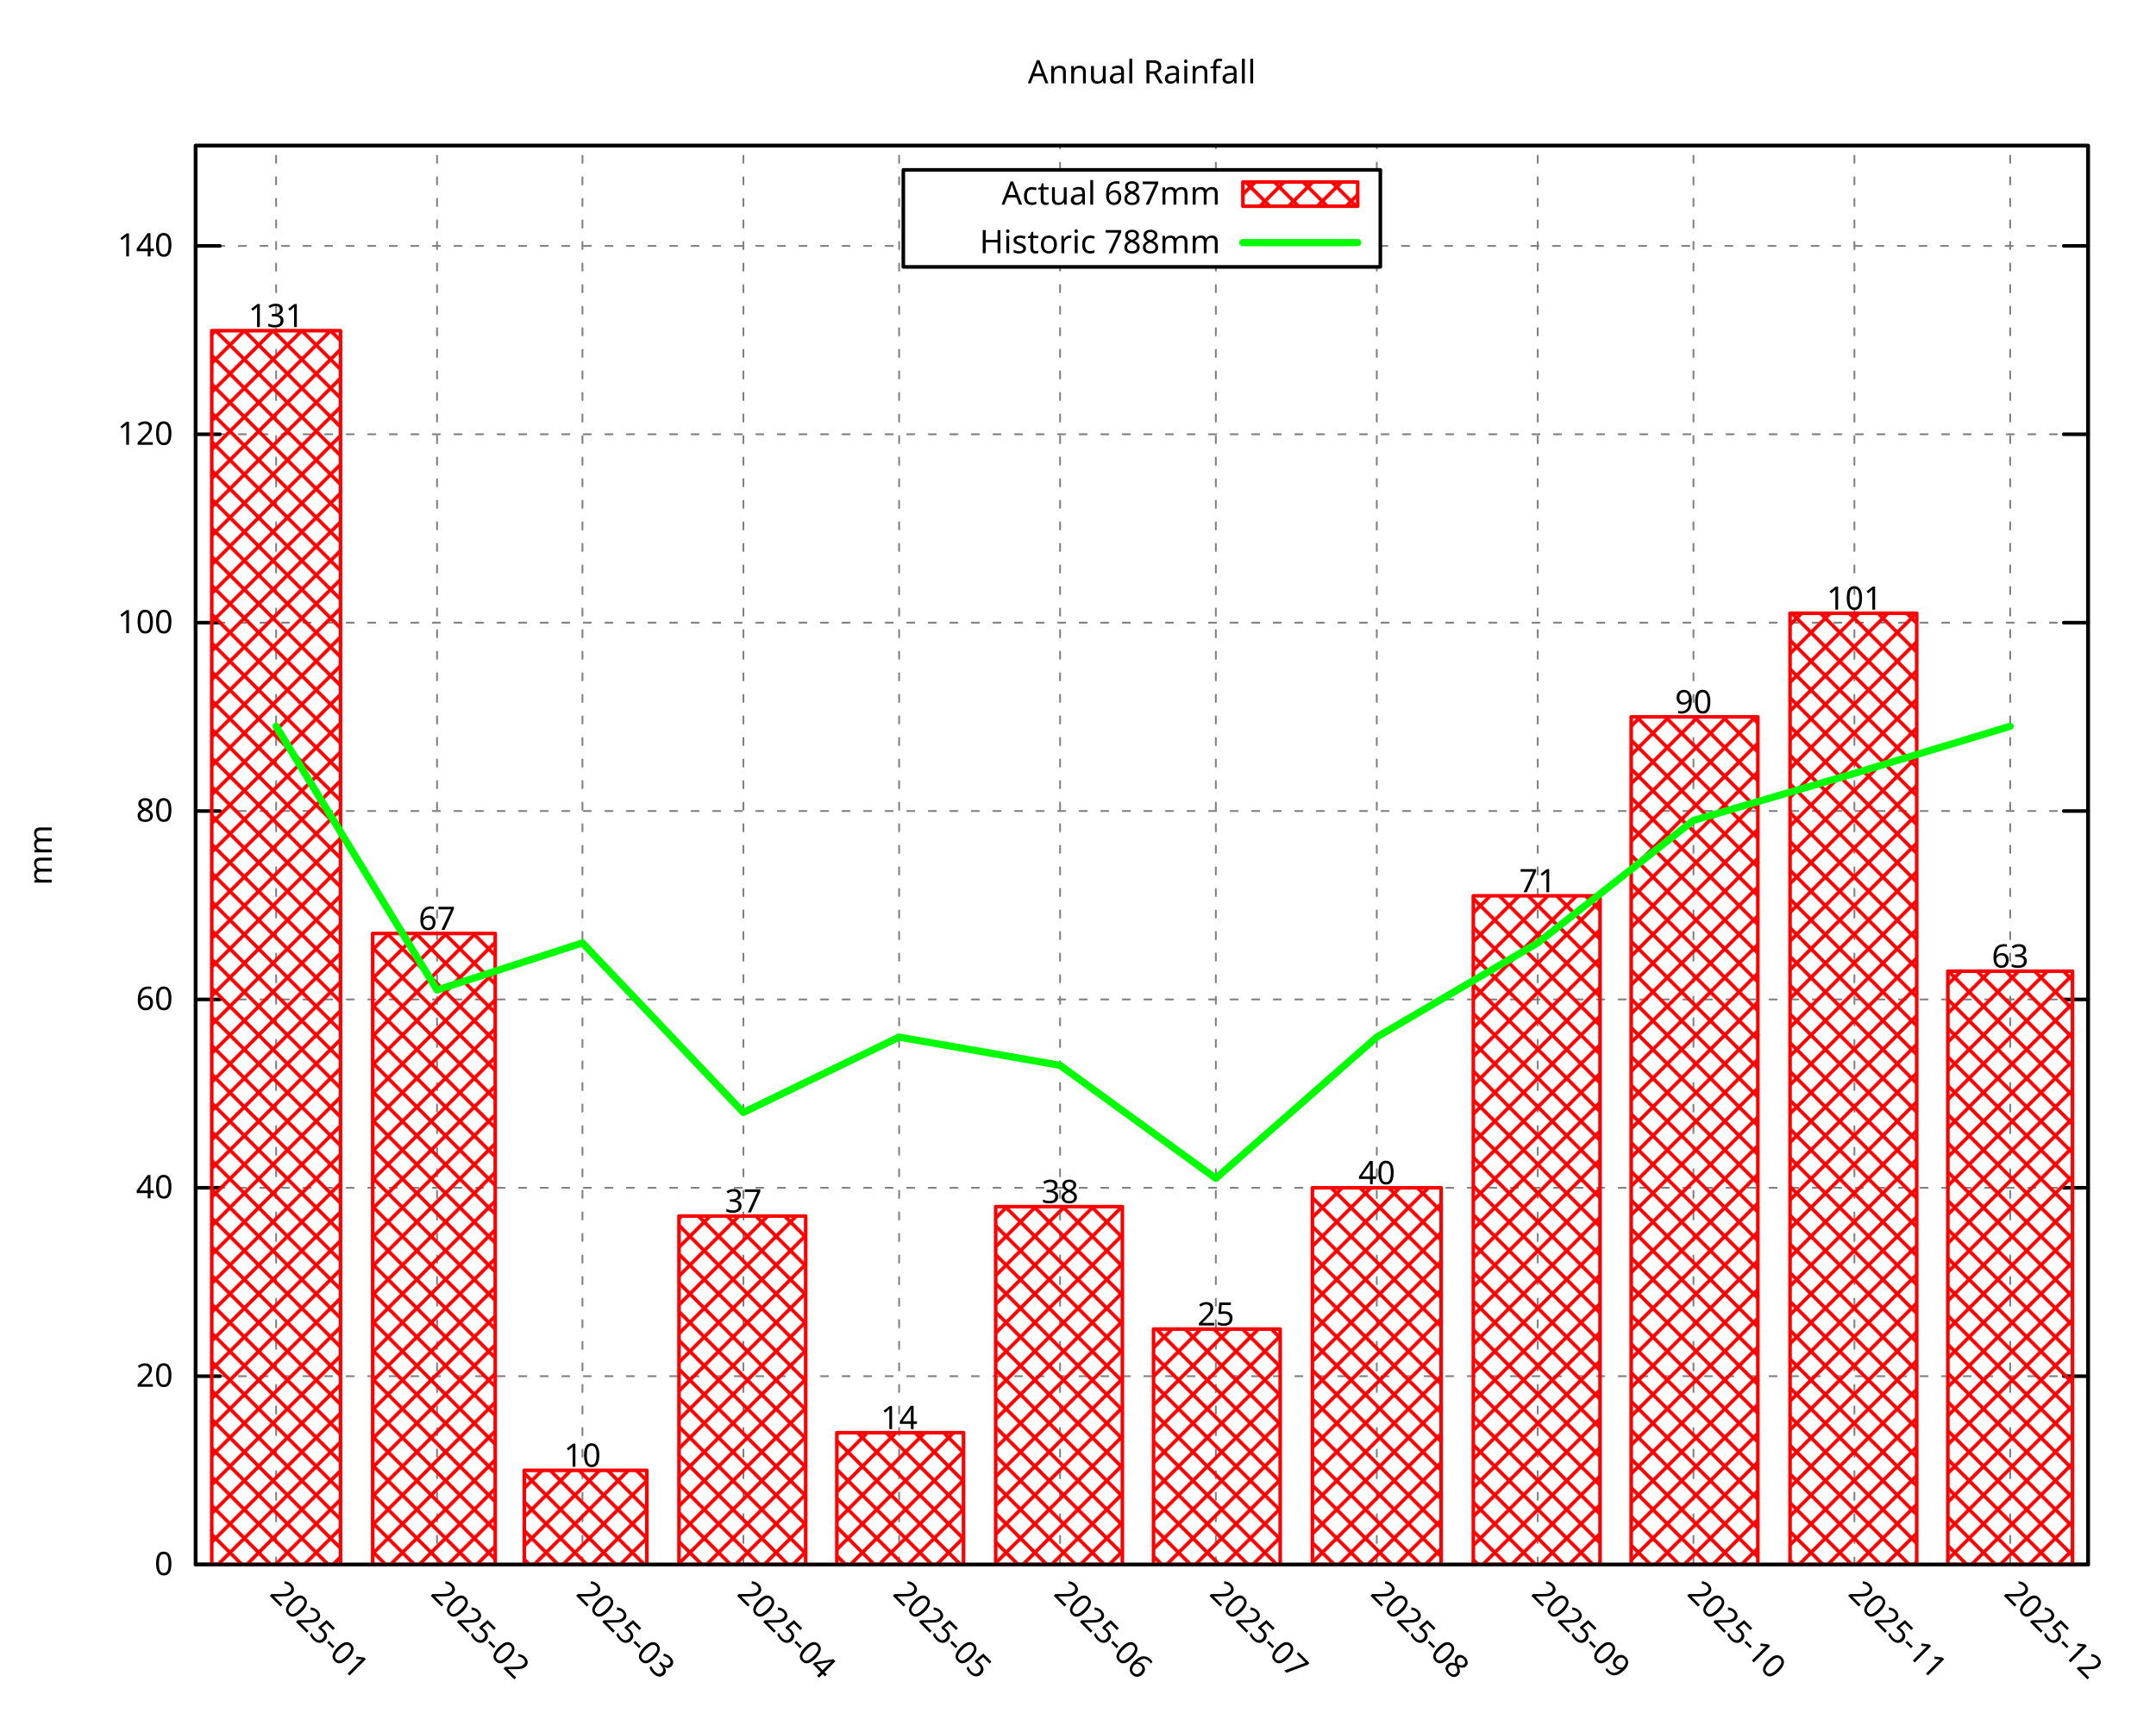
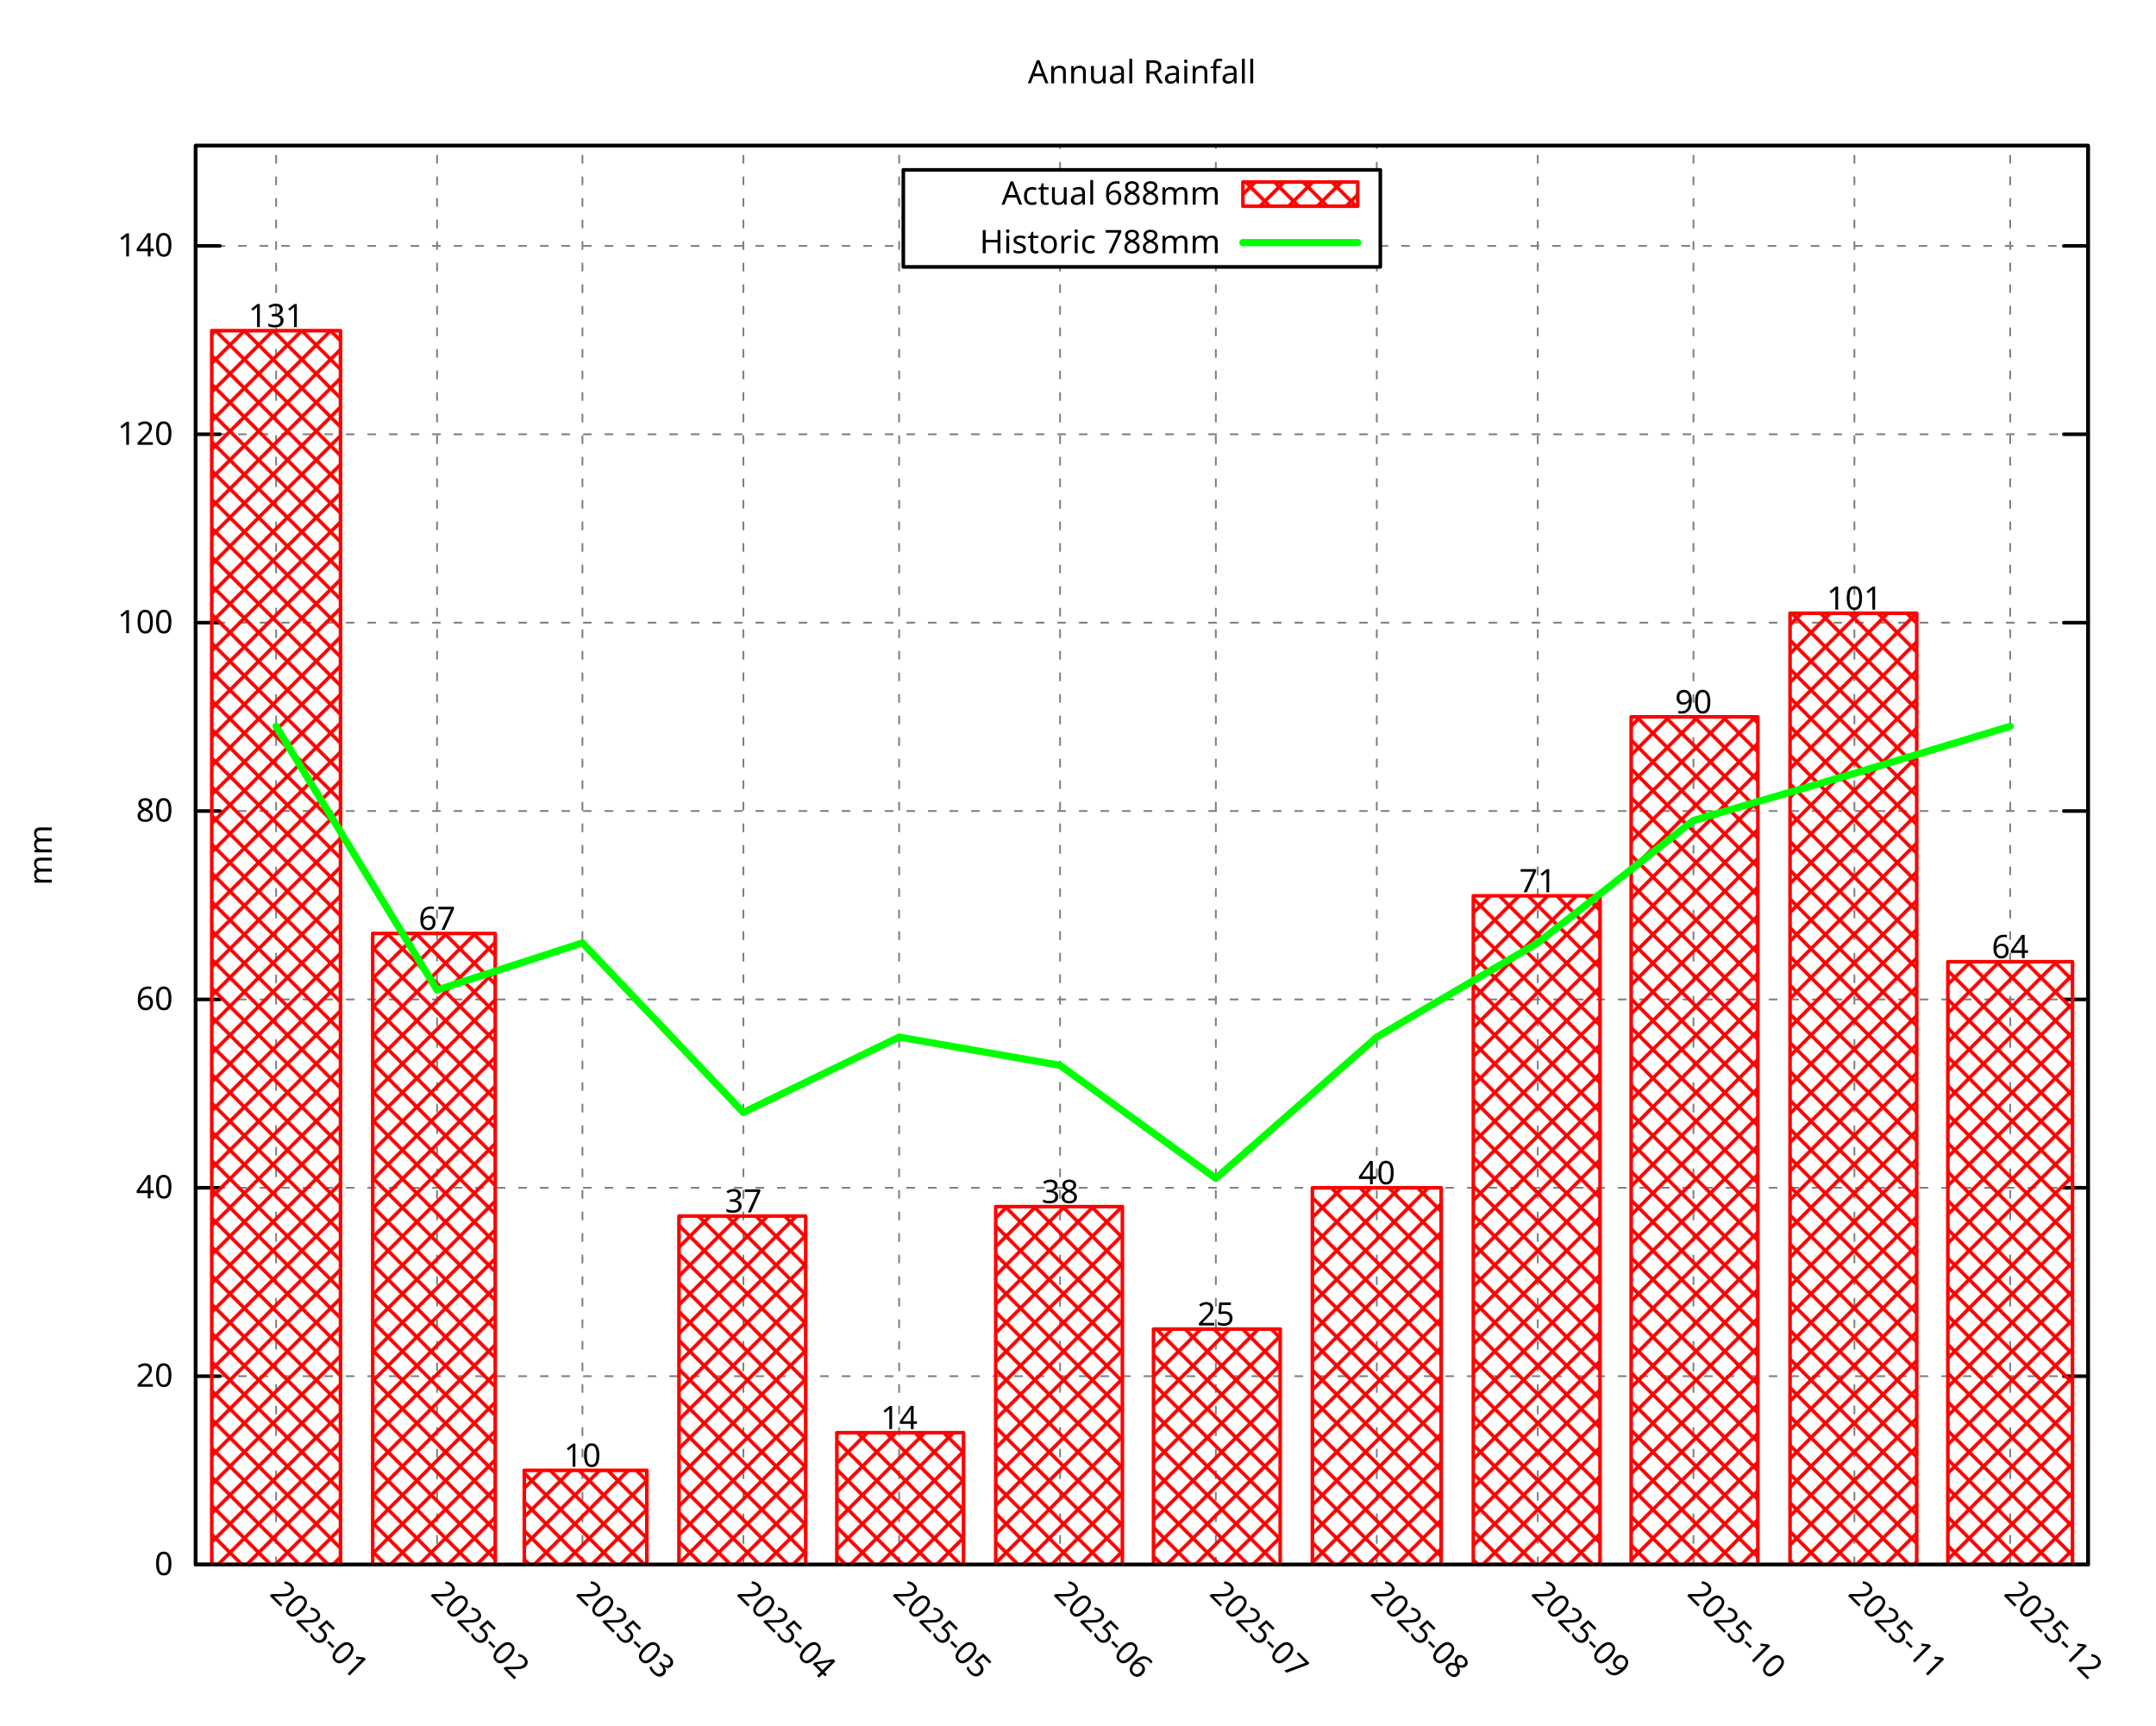
<svg xmlns="http://www.w3.org/2000/svg" xmlns:xlink="http://www.w3.org/1999/xlink" width="600" height="480" viewBox="0 0 600 480">
  <g id="gnuplot_canvas">
    <rect x="0" y="0" width="600" height="480" fill="none" />
    <defs>
      <circle id="gpDot" r="0.5" stroke-width="0.5" stroke="currentColor" />
      <path id="gpPt0" stroke-width="0.296" stroke="currentColor" d="M-1,0 h2 M0,-1 v2" />
      <path id="gpPt1" stroke-width="0.296" stroke="currentColor" d="M-1,-1 L1,1 M1,-1 L-1,1" />
      <path id="gpPt2" stroke-width="0.296" stroke="currentColor" d="M-1,0 L1,0 M0,-1 L0,1 M-1,-1 L1,1 M-1,1 L1,-1" />
      <rect id="gpPt3" stroke-width="0.296" stroke="currentColor" x="-1" y="-1" width="2" height="2" />
      <rect id="gpPt4" stroke-width="0.296" stroke="currentColor" fill="currentColor" x="-1" y="-1" width="2" height="2" />
      <circle id="gpPt5" stroke-width="0.296" stroke="currentColor" cx="0" cy="0" r="1" />
      <use xlink:href="#gpPt5" id="gpPt6" fill="currentColor" stroke="none" />
      <path id="gpPt7" stroke-width="0.296" stroke="currentColor" d="M0,-1.33 L-1.33,0.67 L1.33,0.67 z" />
      <use xlink:href="#gpPt7" id="gpPt8" fill="currentColor" stroke="none" />
      <use xlink:href="#gpPt7" id="gpPt9" stroke="currentColor" transform="rotate(180)" />
      <use xlink:href="#gpPt9" id="gpPt10" fill="currentColor" stroke="none" />
      <use xlink:href="#gpPt3" id="gpPt11" stroke="currentColor" transform="rotate(45)" />
      <use xlink:href="#gpPt11" id="gpPt12" fill="currentColor" stroke="none" />
      <path id="gpPt13" stroke-width="0.296" stroke="currentColor" d="M0,1.330 L1.265,0.411 L0.782,-1.067 L-0.782,-1.076 L-1.265,0.411 z" />
      <use xlink:href="#gpPt13" id="gpPt14" fill="currentColor" stroke="none" />
      <filter id="textbox" filterUnits="objectBoundingBox" x="0" y="0" height="1" width="1">
        <feFlood flood-color="white" flood-opacity="1" result="bgnd" />
        <feComposite in="SourceGraphic" in2="bgnd" operator="atop" />
      </filter>
      <filter id="greybox" filterUnits="objectBoundingBox" x="0" y="0" height="1" width="1">
        <feFlood flood-color="lightgrey" flood-opacity="1" result="grey" />
        <feComposite in="SourceGraphic" in2="grey" operator="atop" />
      </filter>
    </defs>
    <g fill="none" color="white" stroke="currentColor" stroke-width="1.00" stroke-linecap="round" stroke-linejoin="round">
</g>
    <g fill="none" color="black" stroke="currentColor" stroke-width="1.00" stroke-linecap="round" stroke-linejoin="round">
</g>
    <g fill="none" color="black" stroke="black" stroke-width="0.50" stroke-linecap="round" stroke-linejoin="round">
</g>
    <g fill="none" color="gray" stroke="currentColor" stroke-width="0.50" stroke-linecap="round" stroke-linejoin="round">
      <path stroke="gray" stroke-dasharray="2,4" class="gridline" d="M54.45,435.32 L581.09,435.32  " />
    </g>
    <g fill="none" color="gray" stroke="gray" stroke-width="1.00" stroke-linecap="round" stroke-linejoin="round">
</g>
    <g fill="none" color="black" stroke="currentColor" stroke-width="1.00" stroke-linecap="round" stroke-linejoin="round">
      <path stroke="black" d="M54.45,435.32 L61.20,435.32 M581.09,435.32 L574.34,435.32  " />
      <g transform="translate(48.15,438.25)" stroke="none" fill="black" font-family="Droid Sans" font-size="9.00" text-anchor="end">
        <text>
          <tspan font-family="Droid Sans"> 0</tspan>
        </text>
      </g>
    </g>
    <g fill="none" color="black" stroke="currentColor" stroke-width="1.00" stroke-linecap="round" stroke-linejoin="round">
</g>
    <g fill="none" color="black" stroke="black" stroke-width="0.50" stroke-linecap="round" stroke-linejoin="round">
</g>
    <g fill="none" color="gray" stroke="currentColor" stroke-width="0.50" stroke-linecap="round" stroke-linejoin="round">
      <path stroke="gray" stroke-dasharray="2,4" class="gridline" d="M54.45,382.91 L581.09,382.91  " />
    </g>
    <g fill="none" color="gray" stroke="gray" stroke-width="1.00" stroke-linecap="round" stroke-linejoin="round">
</g>
    <g fill="none" color="black" stroke="currentColor" stroke-width="1.00" stroke-linecap="round" stroke-linejoin="round">
      <path stroke="black" d="M54.45,382.91 L61.20,382.91 M581.09,382.91 L574.34,382.91  " />
      <g transform="translate(48.15,385.84)" stroke="none" fill="black" font-family="Droid Sans" font-size="9.00" text-anchor="end">
        <text>
          <tspan font-family="Droid Sans"> 20</tspan>
        </text>
      </g>
    </g>
    <g fill="none" color="black" stroke="currentColor" stroke-width="1.00" stroke-linecap="round" stroke-linejoin="round">
</g>
    <g fill="none" color="black" stroke="black" stroke-width="0.50" stroke-linecap="round" stroke-linejoin="round">
</g>
    <g fill="none" color="gray" stroke="currentColor" stroke-width="0.50" stroke-linecap="round" stroke-linejoin="round">
      <path stroke="gray" stroke-dasharray="2,4" class="gridline" d="M54.45,330.49 L581.09,330.49  " />
    </g>
    <g fill="none" color="gray" stroke="gray" stroke-width="1.00" stroke-linecap="round" stroke-linejoin="round">
</g>
    <g fill="none" color="black" stroke="currentColor" stroke-width="1.00" stroke-linecap="round" stroke-linejoin="round">
      <path stroke="black" d="M54.45,330.49 L61.20,330.49 M581.09,330.49 L574.34,330.49  " />
      <g transform="translate(48.15,333.42)" stroke="none" fill="black" font-family="Droid Sans" font-size="9.00" text-anchor="end">
        <text>
          <tspan font-family="Droid Sans"> 40</tspan>
        </text>
      </g>
    </g>
    <g fill="none" color="black" stroke="currentColor" stroke-width="1.00" stroke-linecap="round" stroke-linejoin="round">
</g>
    <g fill="none" color="black" stroke="black" stroke-width="0.50" stroke-linecap="round" stroke-linejoin="round">
</g>
    <g fill="none" color="gray" stroke="currentColor" stroke-width="0.50" stroke-linecap="round" stroke-linejoin="round">
      <path stroke="gray" stroke-dasharray="2,4" class="gridline" d="M54.45,278.08 L581.09,278.08  " />
    </g>
    <g fill="none" color="gray" stroke="gray" stroke-width="1.00" stroke-linecap="round" stroke-linejoin="round">
</g>
    <g fill="none" color="black" stroke="currentColor" stroke-width="1.00" stroke-linecap="round" stroke-linejoin="round">
      <path stroke="black" d="M54.45,278.08 L61.20,278.08 M581.09,278.08 L574.34,278.08  " />
      <g transform="translate(48.15,281.01)" stroke="none" fill="black" font-family="Droid Sans" font-size="9.00" text-anchor="end">
        <text>
          <tspan font-family="Droid Sans"> 60</tspan>
        </text>
      </g>
    </g>
    <g fill="none" color="black" stroke="currentColor" stroke-width="1.00" stroke-linecap="round" stroke-linejoin="round">
</g>
    <g fill="none" color="black" stroke="black" stroke-width="0.50" stroke-linecap="round" stroke-linejoin="round">
</g>
    <g fill="none" color="gray" stroke="currentColor" stroke-width="0.50" stroke-linecap="round" stroke-linejoin="round">
      <path stroke="gray" stroke-dasharray="2,4" class="gridline" d="M54.45,225.66 L581.09,225.66  " />
    </g>
    <g fill="none" color="gray" stroke="gray" stroke-width="1.00" stroke-linecap="round" stroke-linejoin="round">
</g>
    <g fill="none" color="black" stroke="currentColor" stroke-width="1.00" stroke-linecap="round" stroke-linejoin="round">
      <path stroke="black" d="M54.45,225.66 L61.20,225.66 M581.09,225.66 L574.34,225.66  " />
      <g transform="translate(48.15,228.59)" stroke="none" fill="black" font-family="Droid Sans" font-size="9.00" text-anchor="end">
        <text>
          <tspan font-family="Droid Sans"> 80</tspan>
        </text>
      </g>
    </g>
    <g fill="none" color="black" stroke="currentColor" stroke-width="1.00" stroke-linecap="round" stroke-linejoin="round">
</g>
    <g fill="none" color="black" stroke="black" stroke-width="0.50" stroke-linecap="round" stroke-linejoin="round">
</g>
    <g fill="none" color="gray" stroke="currentColor" stroke-width="0.50" stroke-linecap="round" stroke-linejoin="round">
      <path stroke="gray" stroke-dasharray="2,4" class="gridline" d="M54.45,173.25 L581.09,173.25  " />
    </g>
    <g fill="none" color="gray" stroke="gray" stroke-width="1.00" stroke-linecap="round" stroke-linejoin="round">
</g>
    <g fill="none" color="black" stroke="currentColor" stroke-width="1.00" stroke-linecap="round" stroke-linejoin="round">
      <path stroke="black" d="M54.45,173.25 L61.20,173.25 M581.09,173.25 L574.34,173.25  " />
      <g transform="translate(48.15,176.18)" stroke="none" fill="black" font-family="Droid Sans" font-size="9.00" text-anchor="end">
        <text>
          <tspan font-family="Droid Sans"> 100</tspan>
        </text>
      </g>
    </g>
    <g fill="none" color="black" stroke="currentColor" stroke-width="1.00" stroke-linecap="round" stroke-linejoin="round">
</g>
    <g fill="none" color="black" stroke="black" stroke-width="0.50" stroke-linecap="round" stroke-linejoin="round">
</g>
    <g fill="none" color="gray" stroke="currentColor" stroke-width="0.50" stroke-linecap="round" stroke-linejoin="round">
      <path stroke="gray" stroke-dasharray="2,4" class="gridline" d="M54.45,120.83 L581.09,120.83  " />
    </g>
    <g fill="none" color="gray" stroke="gray" stroke-width="1.00" stroke-linecap="round" stroke-linejoin="round">
</g>
    <g fill="none" color="black" stroke="currentColor" stroke-width="1.00" stroke-linecap="round" stroke-linejoin="round">
      <path stroke="black" d="M54.45,120.83 L61.20,120.83 M581.09,120.83 L574.34,120.83  " />
      <g transform="translate(48.15,123.76)" stroke="none" fill="black" font-family="Droid Sans" font-size="9.00" text-anchor="end">
        <text>
          <tspan font-family="Droid Sans"> 120</tspan>
        </text>
      </g>
    </g>
    <g fill="none" color="black" stroke="currentColor" stroke-width="1.00" stroke-linecap="round" stroke-linejoin="round">
</g>
    <g fill="none" color="black" stroke="black" stroke-width="0.50" stroke-linecap="round" stroke-linejoin="round">
</g>
    <g fill="none" color="gray" stroke="currentColor" stroke-width="0.50" stroke-linecap="round" stroke-linejoin="round">
      <path stroke="gray" stroke-dasharray="2,4" class="gridline" d="M54.45,68.42 L251.39,68.42 M384.14,68.42 L581.09,68.42  " />
    </g>
    <g fill="none" color="gray" stroke="gray" stroke-width="1.00" stroke-linecap="round" stroke-linejoin="round">
</g>
    <g fill="none" color="black" stroke="currentColor" stroke-width="1.00" stroke-linecap="round" stroke-linejoin="round">
      <path stroke="black" d="M54.45,68.42 L61.20,68.42 M581.09,68.42 L574.34,68.42  " />
      <g transform="translate(48.15,71.35)" stroke="none" fill="black" font-family="Droid Sans" font-size="9.00" text-anchor="end">
        <text>
          <tspan font-family="Droid Sans"> 140</tspan>
        </text>
      </g>
    </g>
    <g fill="none" color="black" stroke="currentColor" stroke-width="1.00" stroke-linecap="round" stroke-linejoin="round">
</g>
    <g fill="none" color="black" stroke="black" stroke-width="0.50" stroke-linecap="round" stroke-linejoin="round">
</g>
    <g fill="none" color="gray" stroke="currentColor" stroke-width="0.50" stroke-linecap="round" stroke-linejoin="round">
      <path stroke="gray" stroke-dasharray="2,4" class="gridline" d="M76.84,435.32 L76.84,40.51  " />
    </g>
    <g fill="none" color="gray" stroke="gray" stroke-width="1.00" stroke-linecap="round" stroke-linejoin="round">
</g>
    <g fill="none" color="black" stroke="currentColor" stroke-width="1.00" stroke-linecap="round" stroke-linejoin="round">
      <path stroke="black" d="M76.84,435.32 M76.84,40.51  " />
      <g transform="translate(74.77,443.69) rotate(45.00)" stroke="none" fill="black" font-family="Droid Sans" font-size="9.00" text-anchor="start">
        <text>
          <tspan font-family="Droid Sans">2025-01</tspan>
        </text>
      </g>
    </g>
    <g fill="none" color="black" stroke="currentColor" stroke-width="1.00" stroke-linecap="round" stroke-linejoin="round">
</g>
    <g fill="none" color="black" stroke="black" stroke-width="0.50" stroke-linecap="round" stroke-linejoin="round">
</g>
    <g fill="none" color="gray" stroke="currentColor" stroke-width="0.50" stroke-linecap="round" stroke-linejoin="round">
      <path stroke="gray" stroke-dasharray="2,4" class="gridline" d="M121.63,435.32 L121.63,40.51  " />
    </g>
    <g fill="none" color="gray" stroke="gray" stroke-width="1.00" stroke-linecap="round" stroke-linejoin="round">
</g>
    <g fill="none" color="black" stroke="currentColor" stroke-width="1.00" stroke-linecap="round" stroke-linejoin="round">
      <path stroke="black" d="M121.63,435.32 M121.63,40.51  " />
      <g transform="translate(119.56,443.69) rotate(45.00)" stroke="none" fill="black" font-family="Droid Sans" font-size="9.00" text-anchor="start">
        <text>
          <tspan font-family="Droid Sans">2025-02</tspan>
        </text>
      </g>
    </g>
    <g fill="none" color="black" stroke="currentColor" stroke-width="1.00" stroke-linecap="round" stroke-linejoin="round">
</g>
    <g fill="none" color="black" stroke="black" stroke-width="0.50" stroke-linecap="round" stroke-linejoin="round">
</g>
    <g fill="none" color="gray" stroke="currentColor" stroke-width="0.50" stroke-linecap="round" stroke-linejoin="round">
      <path stroke="gray" stroke-dasharray="2,4" class="gridline" d="M162.09,435.32 L162.09,40.51  " />
    </g>
    <g fill="none" color="gray" stroke="gray" stroke-width="1.00" stroke-linecap="round" stroke-linejoin="round">
</g>
    <g fill="none" color="black" stroke="currentColor" stroke-width="1.00" stroke-linecap="round" stroke-linejoin="round">
      <path stroke="black" d="M162.09,435.32 M162.09,40.51  " />
      <g transform="translate(160.02,443.69) rotate(45.00)" stroke="none" fill="black" font-family="Droid Sans" font-size="9.00" text-anchor="start">
        <text>
          <tspan font-family="Droid Sans">2025-03</tspan>
        </text>
      </g>
    </g>
    <g fill="none" color="black" stroke="currentColor" stroke-width="1.00" stroke-linecap="round" stroke-linejoin="round">
</g>
    <g fill="none" color="black" stroke="black" stroke-width="0.50" stroke-linecap="round" stroke-linejoin="round">
</g>
    <g fill="none" color="gray" stroke="currentColor" stroke-width="0.50" stroke-linecap="round" stroke-linejoin="round">
      <path stroke="gray" stroke-dasharray="2,4" class="gridline" d="M206.88,435.32 L206.88,40.51  " />
    </g>
    <g fill="none" color="gray" stroke="gray" stroke-width="1.00" stroke-linecap="round" stroke-linejoin="round">
</g>
    <g fill="none" color="black" stroke="currentColor" stroke-width="1.00" stroke-linecap="round" stroke-linejoin="round">
      <path stroke="black" d="M206.88,435.32 M206.88,40.51  " />
      <g transform="translate(204.81,443.69) rotate(45.00)" stroke="none" fill="black" font-family="Droid Sans" font-size="9.00" text-anchor="start">
        <text>
          <tspan font-family="Droid Sans">2025-04</tspan>
        </text>
      </g>
    </g>
    <g fill="none" color="black" stroke="currentColor" stroke-width="1.00" stroke-linecap="round" stroke-linejoin="round">
</g>
    <g fill="none" color="black" stroke="black" stroke-width="0.50" stroke-linecap="round" stroke-linejoin="round">
</g>
    <g fill="none" color="gray" stroke="currentColor" stroke-width="0.50" stroke-linecap="round" stroke-linejoin="round">
      <path stroke="gray" stroke-dasharray="2,4" class="gridline" d="M250.22,435.32 L250.22,40.51  " />
    </g>
    <g fill="none" color="gray" stroke="gray" stroke-width="1.00" stroke-linecap="round" stroke-linejoin="round">
</g>
    <g fill="none" color="black" stroke="currentColor" stroke-width="1.00" stroke-linecap="round" stroke-linejoin="round">
      <path stroke="black" d="M250.22,435.32 M250.22,40.51  " />
      <g transform="translate(248.15,443.69) rotate(45.00)" stroke="none" fill="black" font-family="Droid Sans" font-size="9.00" text-anchor="start">
        <text>
          <tspan font-family="Droid Sans">2025-05</tspan>
        </text>
      </g>
    </g>
    <g fill="none" color="black" stroke="currentColor" stroke-width="1.00" stroke-linecap="round" stroke-linejoin="round">
</g>
    <g fill="none" color="black" stroke="black" stroke-width="0.50" stroke-linecap="round" stroke-linejoin="round">
</g>
    <g fill="none" color="gray" stroke="currentColor" stroke-width="0.50" stroke-linecap="round" stroke-linejoin="round">
      <path stroke="gray" stroke-dasharray="2,4" class="gridline" d="M295.01,435.32 L295.01,74.26 M295.01,47.26 L295.01,40.51  " />
    </g>
    <g fill="none" color="gray" stroke="gray" stroke-width="1.00" stroke-linecap="round" stroke-linejoin="round">
</g>
    <g fill="none" color="black" stroke="currentColor" stroke-width="1.00" stroke-linecap="round" stroke-linejoin="round">
      <path stroke="black" d="M295.01,435.32 M295.01,40.51  " />
      <g transform="translate(292.94,443.69) rotate(45.00)" stroke="none" fill="black" font-family="Droid Sans" font-size="9.00" text-anchor="start">
        <text>
          <tspan font-family="Droid Sans">2025-06</tspan>
        </text>
      </g>
    </g>
    <g fill="none" color="black" stroke="currentColor" stroke-width="1.00" stroke-linecap="round" stroke-linejoin="round">
</g>
    <g fill="none" color="black" stroke="black" stroke-width="0.50" stroke-linecap="round" stroke-linejoin="round">
</g>
    <g fill="none" color="gray" stroke="currentColor" stroke-width="0.50" stroke-linecap="round" stroke-linejoin="round">
      <path stroke="gray" stroke-dasharray="2,4" class="gridline" d="M338.36,435.32 L338.36,74.26 M338.36,47.26 L338.36,40.51  " />
    </g>
    <g fill="none" color="gray" stroke="gray" stroke-width="1.00" stroke-linecap="round" stroke-linejoin="round">
</g>
    <g fill="none" color="black" stroke="currentColor" stroke-width="1.00" stroke-linecap="round" stroke-linejoin="round">
      <path stroke="black" d="M338.36,435.32 M338.36,40.51  " />
      <g transform="translate(336.29,443.69) rotate(45.00)" stroke="none" fill="black" font-family="Droid Sans" font-size="9.00" text-anchor="start">
        <text>
          <tspan font-family="Droid Sans">2025-07</tspan>
        </text>
      </g>
    </g>
    <g fill="none" color="black" stroke="currentColor" stroke-width="1.00" stroke-linecap="round" stroke-linejoin="round">
</g>
    <g fill="none" color="black" stroke="black" stroke-width="0.50" stroke-linecap="round" stroke-linejoin="round">
</g>
    <g fill="none" color="gray" stroke="currentColor" stroke-width="0.50" stroke-linecap="round" stroke-linejoin="round">
      <path stroke="gray" stroke-dasharray="2,4" class="gridline" d="M383.15,435.32 L383.15,74.26 M383.15,47.26 L383.15,40.51  " />
    </g>
    <g fill="none" color="gray" stroke="gray" stroke-width="1.00" stroke-linecap="round" stroke-linejoin="round">
</g>
    <g fill="none" color="black" stroke="currentColor" stroke-width="1.00" stroke-linecap="round" stroke-linejoin="round">
      <path stroke="black" d="M383.15,435.32 M383.15,40.51  " />
      <g transform="translate(381.08,443.69) rotate(45.00)" stroke="none" fill="black" font-family="Droid Sans" font-size="9.00" text-anchor="start">
        <text>
          <tspan font-family="Droid Sans">2025-08</tspan>
        </text>
      </g>
    </g>
    <g fill="none" color="black" stroke="currentColor" stroke-width="1.00" stroke-linecap="round" stroke-linejoin="round">
</g>
    <g fill="none" color="black" stroke="black" stroke-width="0.50" stroke-linecap="round" stroke-linejoin="round">
</g>
    <g fill="none" color="gray" stroke="currentColor" stroke-width="0.50" stroke-linecap="round" stroke-linejoin="round">
      <path stroke="gray" stroke-dasharray="2,4" class="gridline" d="M427.94,435.32 L427.94,40.51  " />
    </g>
    <g fill="none" color="gray" stroke="gray" stroke-width="1.00" stroke-linecap="round" stroke-linejoin="round">
</g>
    <g fill="none" color="black" stroke="currentColor" stroke-width="1.00" stroke-linecap="round" stroke-linejoin="round">
      <path stroke="black" d="M427.94,435.32 M427.94,40.51  " />
      <g transform="translate(425.87,443.69) rotate(45.00)" stroke="none" fill="black" font-family="Droid Sans" font-size="9.00" text-anchor="start">
        <text>
          <tspan font-family="Droid Sans">2025-09</tspan>
        </text>
      </g>
    </g>
    <g fill="none" color="black" stroke="currentColor" stroke-width="1.00" stroke-linecap="round" stroke-linejoin="round">
</g>
    <g fill="none" color="black" stroke="black" stroke-width="0.50" stroke-linecap="round" stroke-linejoin="round">
</g>
    <g fill="none" color="gray" stroke="currentColor" stroke-width="0.50" stroke-linecap="round" stroke-linejoin="round">
      <path stroke="gray" stroke-dasharray="2,4" class="gridline" d="M471.28,435.32 L471.28,40.51  " />
    </g>
    <g fill="none" color="gray" stroke="gray" stroke-width="1.00" stroke-linecap="round" stroke-linejoin="round">
</g>
    <g fill="none" color="black" stroke="currentColor" stroke-width="1.00" stroke-linecap="round" stroke-linejoin="round">
      <path stroke="black" d="M471.28,435.32 M471.28,40.51  " />
      <g transform="translate(469.21,443.69) rotate(45.00)" stroke="none" fill="black" font-family="Droid Sans" font-size="9.00" text-anchor="start">
        <text>
          <tspan font-family="Droid Sans">2025-10</tspan>
        </text>
      </g>
    </g>
    <g fill="none" color="black" stroke="currentColor" stroke-width="1.00" stroke-linecap="round" stroke-linejoin="round">
</g>
    <g fill="none" color="black" stroke="black" stroke-width="0.50" stroke-linecap="round" stroke-linejoin="round">
</g>
    <g fill="none" color="gray" stroke="currentColor" stroke-width="0.50" stroke-linecap="round" stroke-linejoin="round">
      <path stroke="gray" stroke-dasharray="2,4" class="gridline" d="M516.07,435.32 L516.07,40.51  " />
    </g>
    <g fill="none" color="gray" stroke="gray" stroke-width="1.00" stroke-linecap="round" stroke-linejoin="round">
</g>
    <g fill="none" color="black" stroke="currentColor" stroke-width="1.00" stroke-linecap="round" stroke-linejoin="round">
      <path stroke="black" d="M516.07,435.32 M516.07,40.51  " />
      <g transform="translate(514.00,443.69) rotate(45.00)" stroke="none" fill="black" font-family="Droid Sans" font-size="9.00" text-anchor="start">
        <text>
          <tspan font-family="Droid Sans">2025-11</tspan>
        </text>
      </g>
    </g>
    <g fill="none" color="black" stroke="currentColor" stroke-width="1.00" stroke-linecap="round" stroke-linejoin="round">
</g>
    <g fill="none" color="black" stroke="black" stroke-width="0.50" stroke-linecap="round" stroke-linejoin="round">
</g>
    <g fill="none" color="gray" stroke="currentColor" stroke-width="0.50" stroke-linecap="round" stroke-linejoin="round">
      <path stroke="gray" stroke-dasharray="2,4" class="gridline" d="M559.42,435.32 L559.42,40.51  " />
    </g>
    <g fill="none" color="gray" stroke="gray" stroke-width="1.00" stroke-linecap="round" stroke-linejoin="round">
</g>
    <g fill="none" color="black" stroke="currentColor" stroke-width="1.00" stroke-linecap="round" stroke-linejoin="round">
      <path stroke="black" d="M559.42,435.32 M559.42,40.51  " />
      <g transform="translate(557.35,443.69) rotate(45.00)" stroke="none" fill="black" font-family="Droid Sans" font-size="9.00" text-anchor="start">
        <text>
          <tspan font-family="Droid Sans">2025-12</tspan>
        </text>
      </g>
    </g>
    <g fill="none" color="black" stroke="currentColor" stroke-width="1.00" stroke-linecap="round" stroke-linejoin="round">
</g>
    <g fill="none" color="black" stroke="currentColor" stroke-width="1.00" stroke-linecap="round" stroke-linejoin="round">
      <path stroke="black" d="M54.45,40.51 L54.45,435.32 L581.09,435.32 L581.09,40.51 L54.45,40.51 Z  " />
    </g>
    <g fill="none" color="black" stroke="currentColor" stroke-width="1.00" stroke-linecap="round" stroke-linejoin="round">
</g>
    <g fill="none" color="black" stroke="currentColor" stroke-width="1.00" stroke-linecap="round" stroke-linejoin="round">
      <path stroke="black" d="M251.39,74.26 L251.39,47.26 L384.14,47.26 L384.14,74.26 L251.39,74.26 Z  " />
    </g>
    <g id="gnuplot_plot_1">
      <g fill="none" color="black" stroke="currentColor" stroke-width="1.00" stroke-linecap="round" stroke-linejoin="round">
        <g transform="translate(339.59,56.94)" stroke="none" fill="black" font-family="Droid Sans" font-size="9.00" text-anchor="end">
          <text>
-             <tspan font-family="Droid Sans">Actual 687mm</tspan>
+             <tspan font-family="Droid Sans">Actual 688mm</tspan>
          </text>
        </g>
      </g>
      <g fill="none" color="black" stroke="currentColor" stroke-width="1.00" stroke-linecap="round" stroke-linejoin="round">
        <defs>
          <pattern id="gpPat1" patternUnits="userSpaceOnUse" x="0" y="0" width="8" height="8">
            <path style="fill:none; stroke:rgb(255,0,0)" d="M0,0 L8,8 M0,8 L8,0" />
          </pattern>
        </defs>
        <g stroke="none" shape-rendering="crispEdges">
          <polygon fill="url(#gpPat1)" points="345.89,57.38 377.84,57.38 377.84,50.63 345.89,50.63 " />
        </g>
        <path stroke="rgb(255,   0,   0)" d="M345.89,57.38 L377.84,57.38 L377.84,50.64 L345.89,50.64 L345.89,57.38 Z  " />
      </g>
      <g fill="none" color="black" stroke="currentColor" stroke-width="1.00" stroke-linecap="round" stroke-linejoin="round">
        <defs>
          <pattern id="gpPat2" patternUnits="userSpaceOnUse" x="0" y="0" width="8" height="8">
            <path style="fill:none; stroke:rgb(255,0,0)" d="M0,0 L8,8 M0,8 L8,0" />
          </pattern>
        </defs>
        <g stroke="none" shape-rendering="crispEdges">
          <polygon fill="url(#gpPat2)" points="58.93,435.32 94.77,435.32 94.77,92.00 58.93,92.00 " />
        </g>
        <path stroke="rgb(255,   0,   0)" d="M58.93,435.32 L58.93,92.01 L94.76,92.01 L94.76,435.32 L58.93,435.32 Z  " />
        <g stroke="none" shape-rendering="crispEdges">
          <polygon fill="url(#gpPat2)" points="103.72,435.32 137.83,435.32 137.83,259.72 103.72,259.72 " />
        </g>
        <path stroke="rgb(255,   0,   0)" d="M103.72,435.32 L103.72,259.73 L137.82,259.73 L137.82,435.32 L103.72,435.32 Z  " />
        <g stroke="none" shape-rendering="crispEdges">
          <polygon fill="url(#gpPat2)" points="145.91,435.32 180.02,435.32 180.02,409.10 145.91,409.10 " />
        </g>
        <path stroke="rgb(255,   0,   0)" d="M145.91,435.32 L145.91,409.11 L180.01,409.11 L180.01,435.32 L145.91,435.32 Z  " />
        <g stroke="none" shape-rendering="crispEdges">
          <polygon fill="url(#gpPat2)" points="188.96,435.32 224.23,435.32 224.23,338.34 188.96,338.34 " />
        </g>
        <path stroke="rgb(255,   0,   0)" d="M188.96,435.32 L188.96,338.35 L224.22,338.35 L224.22,435.32 L188.96,435.32 Z  " />
        <g stroke="none" shape-rendering="crispEdges">
          <polygon fill="url(#gpPat2)" points="232.89,435.32 268.15,435.32 268.15,398.62 232.89,398.62 " />
        </g>
        <path stroke="rgb(255,   0,   0)" d="M232.89,435.32 L232.89,398.63 L268.14,398.63 L268.14,435.32 L232.89,435.32 Z  " />
        <g stroke="none" shape-rendering="crispEdges">
          <polygon fill="url(#gpPat2)" points="277.10,435.32 312.36,435.32 312.36,335.72 277.10,335.72 " />
        </g>
        <path stroke="rgb(255,   0,   0)" d="M277.10,435.32 L277.10,335.73 L312.35,335.73 L312.35,435.32 L277.10,435.32 Z  " />
        <g stroke="none" shape-rendering="crispEdges">
          <polygon fill="url(#gpPat2)" points="321.02,435.32 356.28,435.32 356.28,369.79 321.02,369.79 " />
        </g>
        <path stroke="rgb(255,   0,   0)" d="M321.02,435.32 L321.02,369.80 L356.27,369.80 L356.27,435.32 L321.02,435.32 Z  " />
        <g stroke="none" shape-rendering="crispEdges">
          <polygon fill="url(#gpPat2)" points="365.23,435.32 401.07,435.32 401.07,330.48 365.23,330.48 " />
        </g>
        <path stroke="rgb(255,   0,   0)" d="M365.23,435.32 L365.23,330.49 L401.06,330.49 L401.06,435.32 L365.23,435.32 Z  " />
        <g stroke="none" shape-rendering="crispEdges">
          <polygon fill="url(#gpPat2)" points="410.02,435.32 445.29,435.32 445.29,249.24 410.02,249.24 " />
        </g>
        <path stroke="rgb(255,   0,   0)" d="M410.02,435.32 L410.02,249.25 L445.28,249.25 L445.28,435.32 L410.02,435.32 Z  " />
        <g stroke="none" shape-rendering="crispEdges">
          <polygon fill="url(#gpPat2)" points="453.95,435.32 489.21,435.32 489.21,199.45 453.95,199.45 " />
        </g>
        <path stroke="rgb(255,   0,   0)" d="M453.95,435.32 L453.95,199.46 L489.20,199.46 L489.20,435.32 L453.95,435.32 Z  " />
        <g stroke="none" shape-rendering="crispEdges">
          <polygon fill="url(#gpPat2)" points="498.16,435.32 533.42,435.32 533.42,170.62 498.16,170.62 " />
        </g>
        <path stroke="rgb(255,   0,   0)" d="M498.16,435.32 L498.16,170.63 L533.41,170.63 L533.41,435.32 L498.16,435.32 Z  " />
        <g stroke="none" shape-rendering="crispEdges">
-           <polygon fill="url(#gpPat2)" points="542.08,435.32 576.77,435.32 576.77,270.21 542.08,270.21 " />
-         </g>
-         <path stroke="rgb(255,   0,   0)" d="M542.08,435.32 L542.08,270.22 L576.76,270.22 L576.76,435.32 L542.08,435.32 Z  " />
+           <polygon fill="url(#gpPat2)" points="542.08,435.32 576.77,435.32 576.77,267.58 542.08,267.58 " />
+         </g>
+         <path stroke="rgb(255,   0,   0)" d="M542.08,435.32 L542.08,267.59 L576.76,267.59 L576.76,435.32 L542.08,435.32 Z  " />
      </g>
    </g>
    <g id="gnuplot_plot_2" fill="none">
      <g fill="none" color="black" stroke="currentColor" stroke-width="1.00" stroke-linecap="round" stroke-linejoin="round">
        <g transform="translate(76.84,91.01)" stroke="none" fill="black" font-family="Droid Sans" font-size="9.00" text-anchor="middle">
          <text>
            <tspan font-family="Droid Sans">131</tspan>
          </text>
        </g>
        <g transform="translate(121.63,258.73)" stroke="none" fill="black" font-family="Droid Sans" font-size="9.00" text-anchor="middle">
          <text>
            <tspan font-family="Droid Sans">67</tspan>
          </text>
        </g>
        <g transform="translate(162.09,408.11)" stroke="none" fill="black" font-family="Droid Sans" font-size="9.00" text-anchor="middle">
          <text>
            <tspan font-family="Droid Sans">10</tspan>
          </text>
        </g>
        <g transform="translate(206.88,337.35)" stroke="none" fill="black" font-family="Droid Sans" font-size="9.00" text-anchor="middle">
          <text>
            <tspan font-family="Droid Sans">37</tspan>
          </text>
        </g>
        <g transform="translate(250.22,397.63)" stroke="none" fill="black" font-family="Droid Sans" font-size="9.00" text-anchor="middle">
          <text>
            <tspan font-family="Droid Sans">14</tspan>
          </text>
        </g>
        <g transform="translate(295.01,334.73)" stroke="none" fill="black" font-family="Droid Sans" font-size="9.00" text-anchor="middle">
          <text>
            <tspan font-family="Droid Sans">38</tspan>
          </text>
        </g>
        <g transform="translate(338.36,368.80)" stroke="none" fill="black" font-family="Droid Sans" font-size="9.00" text-anchor="middle">
          <text>
            <tspan font-family="Droid Sans">25</tspan>
          </text>
        </g>
        <g transform="translate(383.15,329.49)" stroke="none" fill="black" font-family="Droid Sans" font-size="9.00" text-anchor="middle">
          <text>
            <tspan font-family="Droid Sans">40</tspan>
          </text>
        </g>
        <g transform="translate(427.94,248.25)" stroke="none" fill="black" font-family="Droid Sans" font-size="9.00" text-anchor="middle">
          <text>
            <tspan font-family="Droid Sans">71</tspan>
          </text>
        </g>
        <g transform="translate(471.28,198.46)" stroke="none" fill="black" font-family="Droid Sans" font-size="9.00" text-anchor="middle">
          <text>
            <tspan font-family="Droid Sans">90</tspan>
          </text>
        </g>
        <g transform="translate(516.07,169.63)" stroke="none" fill="black" font-family="Droid Sans" font-size="9.00" text-anchor="middle">
          <text>
            <tspan font-family="Droid Sans">101</tspan>
          </text>
        </g>
-         <g transform="translate(559.42,269.21)" stroke="none" fill="black" font-family="Droid Sans" font-size="9.00" text-anchor="middle">
-           <text>
-             <tspan font-family="Droid Sans">63</tspan>
+         <g transform="translate(559.42,266.59)" stroke="none" fill="black" font-family="Droid Sans" font-size="9.00" text-anchor="middle">
+           <text>
+             <tspan font-family="Droid Sans">64</tspan>
          </text>
        </g>
      </g>
    </g>
    <g id="gnuplot_plot_3">
      <g fill="none" color="white" stroke="black" stroke-width="2.00" stroke-linecap="round" stroke-linejoin="round">
</g>
      <g fill="none" color="black" stroke="currentColor" stroke-width="2.00" stroke-linecap="round" stroke-linejoin="round">
        <g transform="translate(339.59,70.44)" stroke="none" fill="black" font-family="Droid Sans" font-size="9.00" text-anchor="end">
          <text>
            <tspan font-family="Droid Sans">Historic 788mm</tspan>
          </text>
        </g>
      </g>
      <g fill="none" color="black" stroke="currentColor" stroke-width="2.00" stroke-linecap="round" stroke-linejoin="round">
        <path stroke="rgb(  0, 255,   0)" d="M345.89,67.51 L377.84,67.51 M76.84,202.08 L121.63,275.46 L162.09,262.35 L206.88,309.53 L250.22,288.56 L295.01,296.42   L338.36,327.87 L383.15,288.56 L427.94,262.35 L471.28,228.28 L516.07,215.18 L559.42,202.08  " />
      </g>
    </g>
    <g fill="none" color="black" stroke="currentColor" stroke-width="2.00" stroke-linecap="round" stroke-linejoin="round">
</g>
    <g fill="none" color="black" stroke="black" stroke-width="1.00" stroke-linecap="round" stroke-linejoin="round">
</g>
    <g fill="none" color="black" stroke="currentColor" stroke-width="1.00" stroke-linecap="round" stroke-linejoin="round">
      <path stroke="black" d="M54.45,40.51 L54.45,435.32 L581.09,435.32 L581.09,40.51 L54.45,40.51 Z  " />
      <g transform="translate(14.39,237.92) rotate(270.00)" stroke="none" fill="black" font-family="Droid Sans" font-size="9.00" text-anchor="middle">
        <text>
          <tspan font-family="Droid Sans">mm</tspan>
        </text>
      </g>
    </g>
    <g fill="none" color="black" stroke="currentColor" stroke-width="1.00" stroke-linecap="round" stroke-linejoin="round">
</g>
    <g fill="none" color="black" stroke="currentColor" stroke-width="1.00" stroke-linecap="round" stroke-linejoin="round">
      <g transform="translate(317.77,23.19)" stroke="none" fill="black" font-family="Droid Sans" font-size="9.00" text-anchor="middle">
        <text>
          <tspan font-family="Droid Sans">Annual Rainfall</tspan>
        </text>
      </g>
    </g>
    <g fill="none" color="black" stroke="currentColor" stroke-width="1.00" stroke-linecap="round" stroke-linejoin="round">
</g>
  </g>
</svg>
